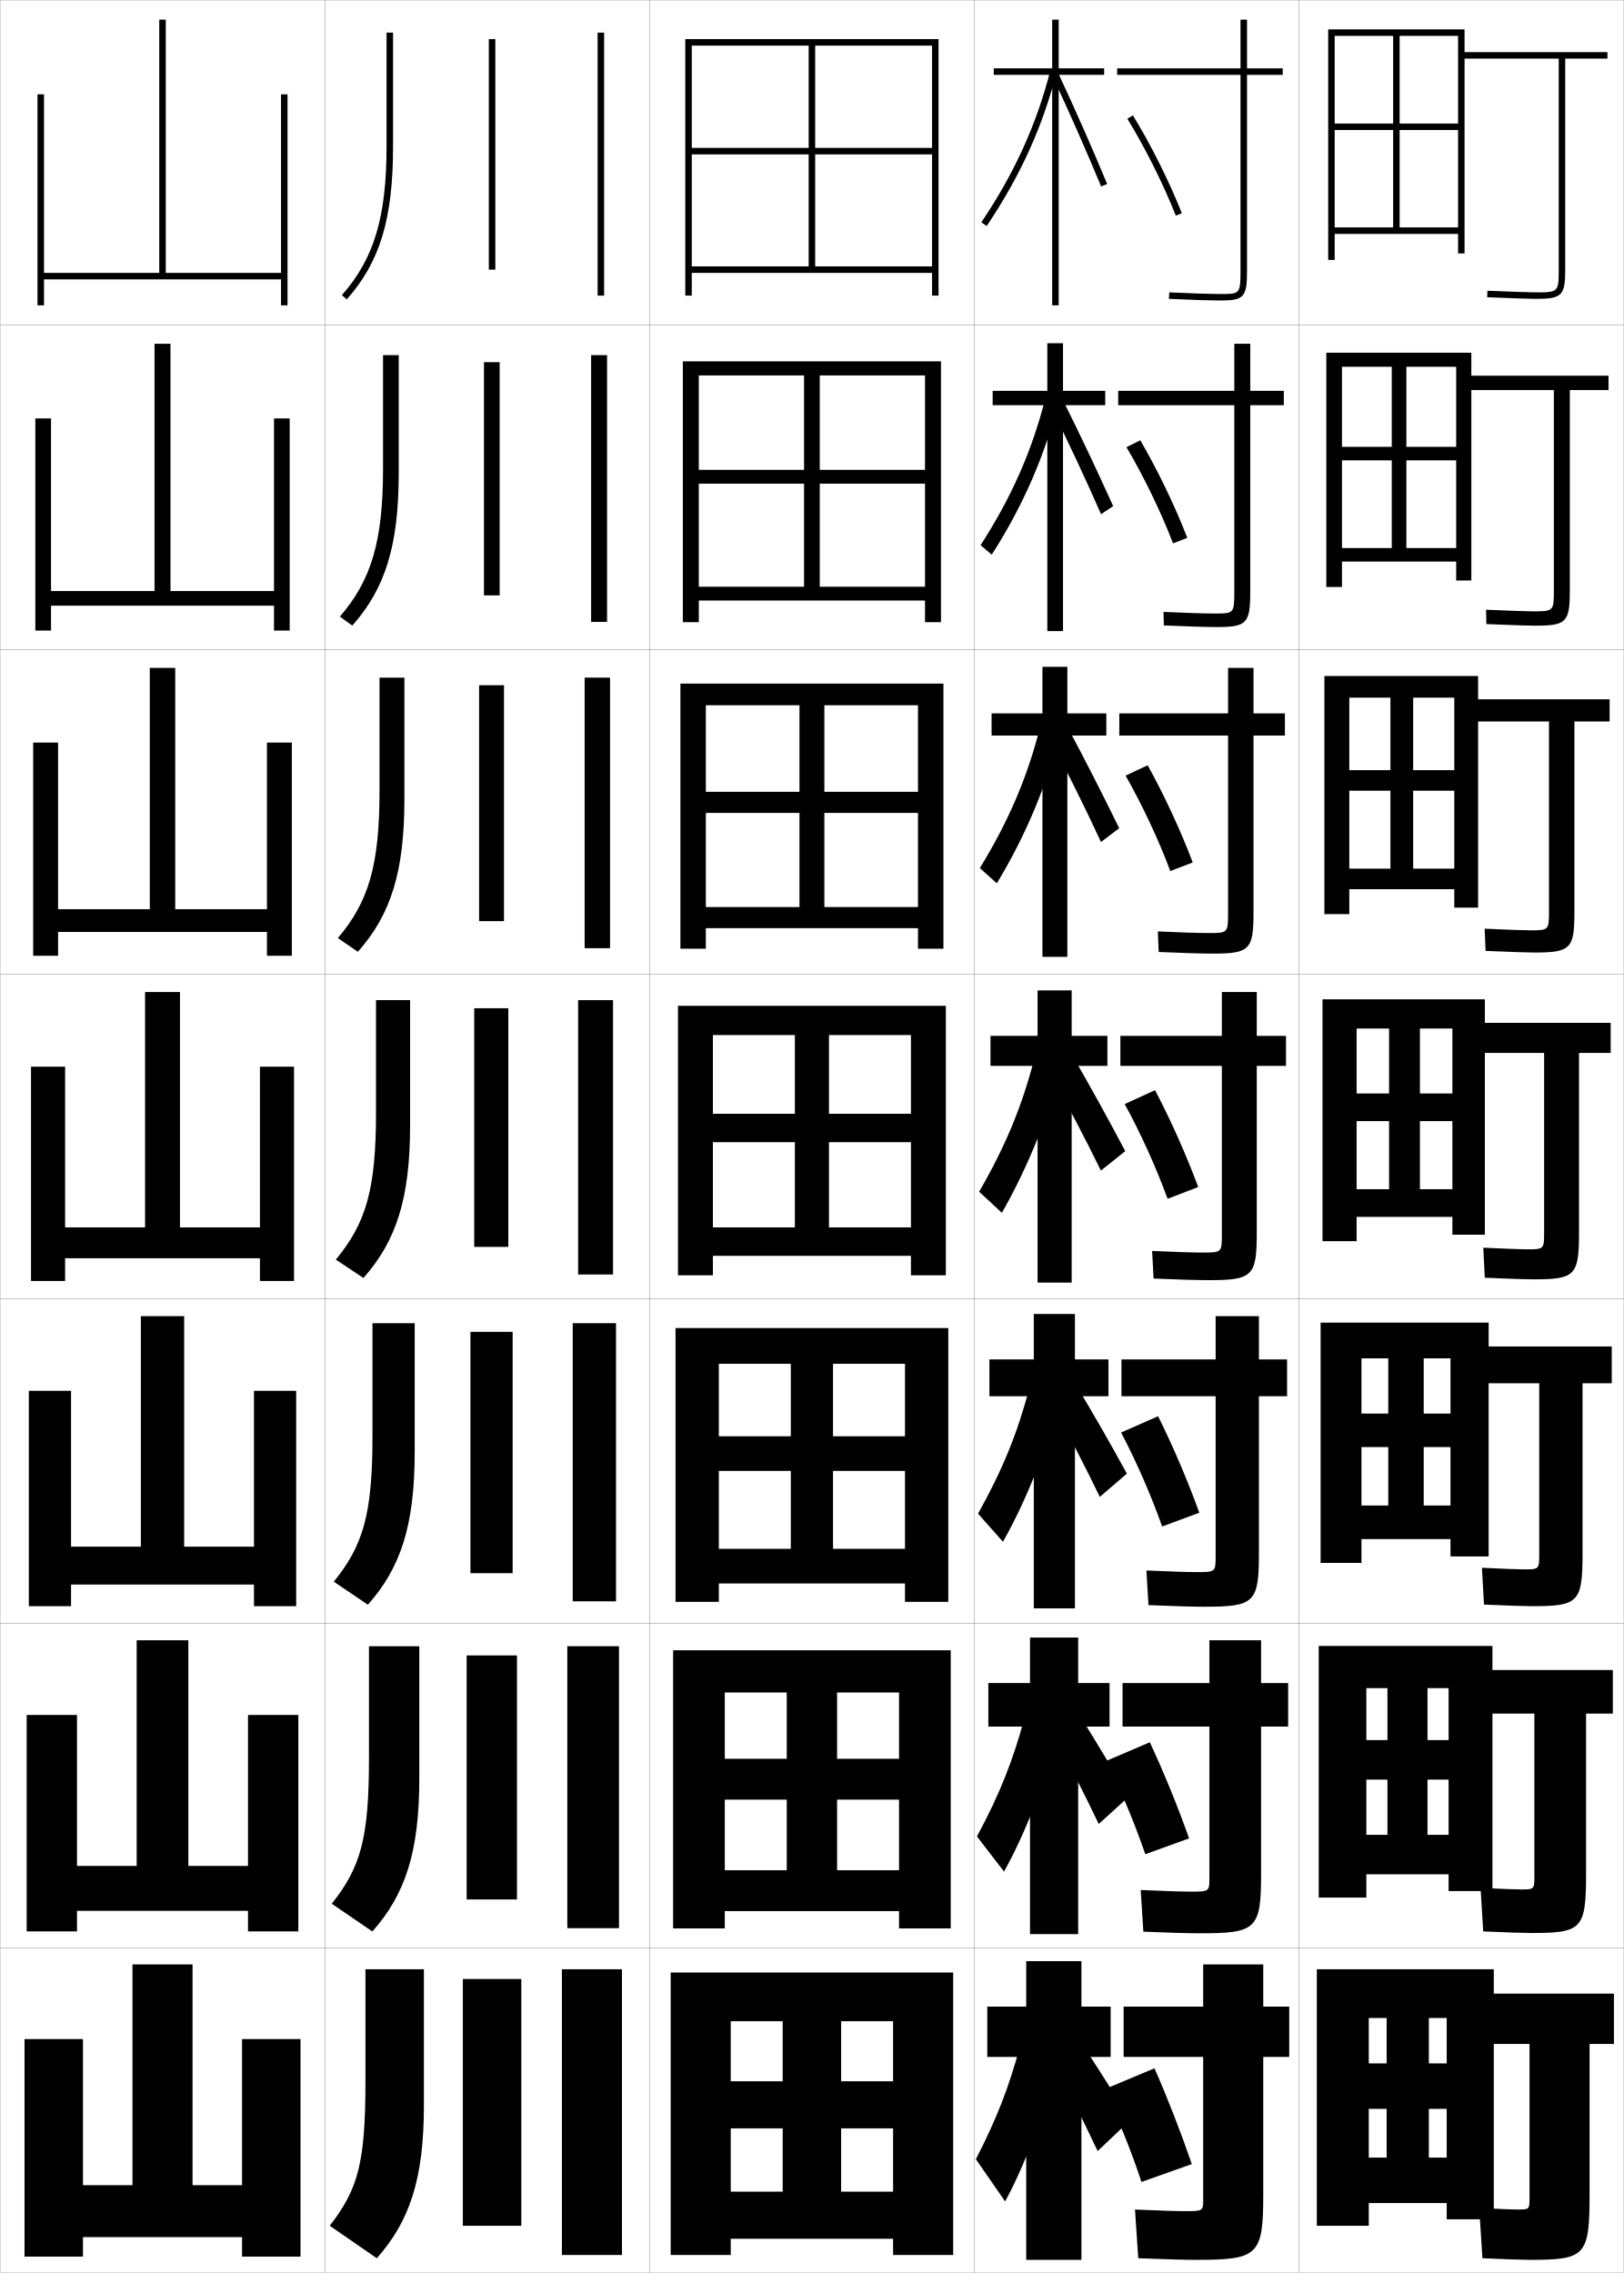
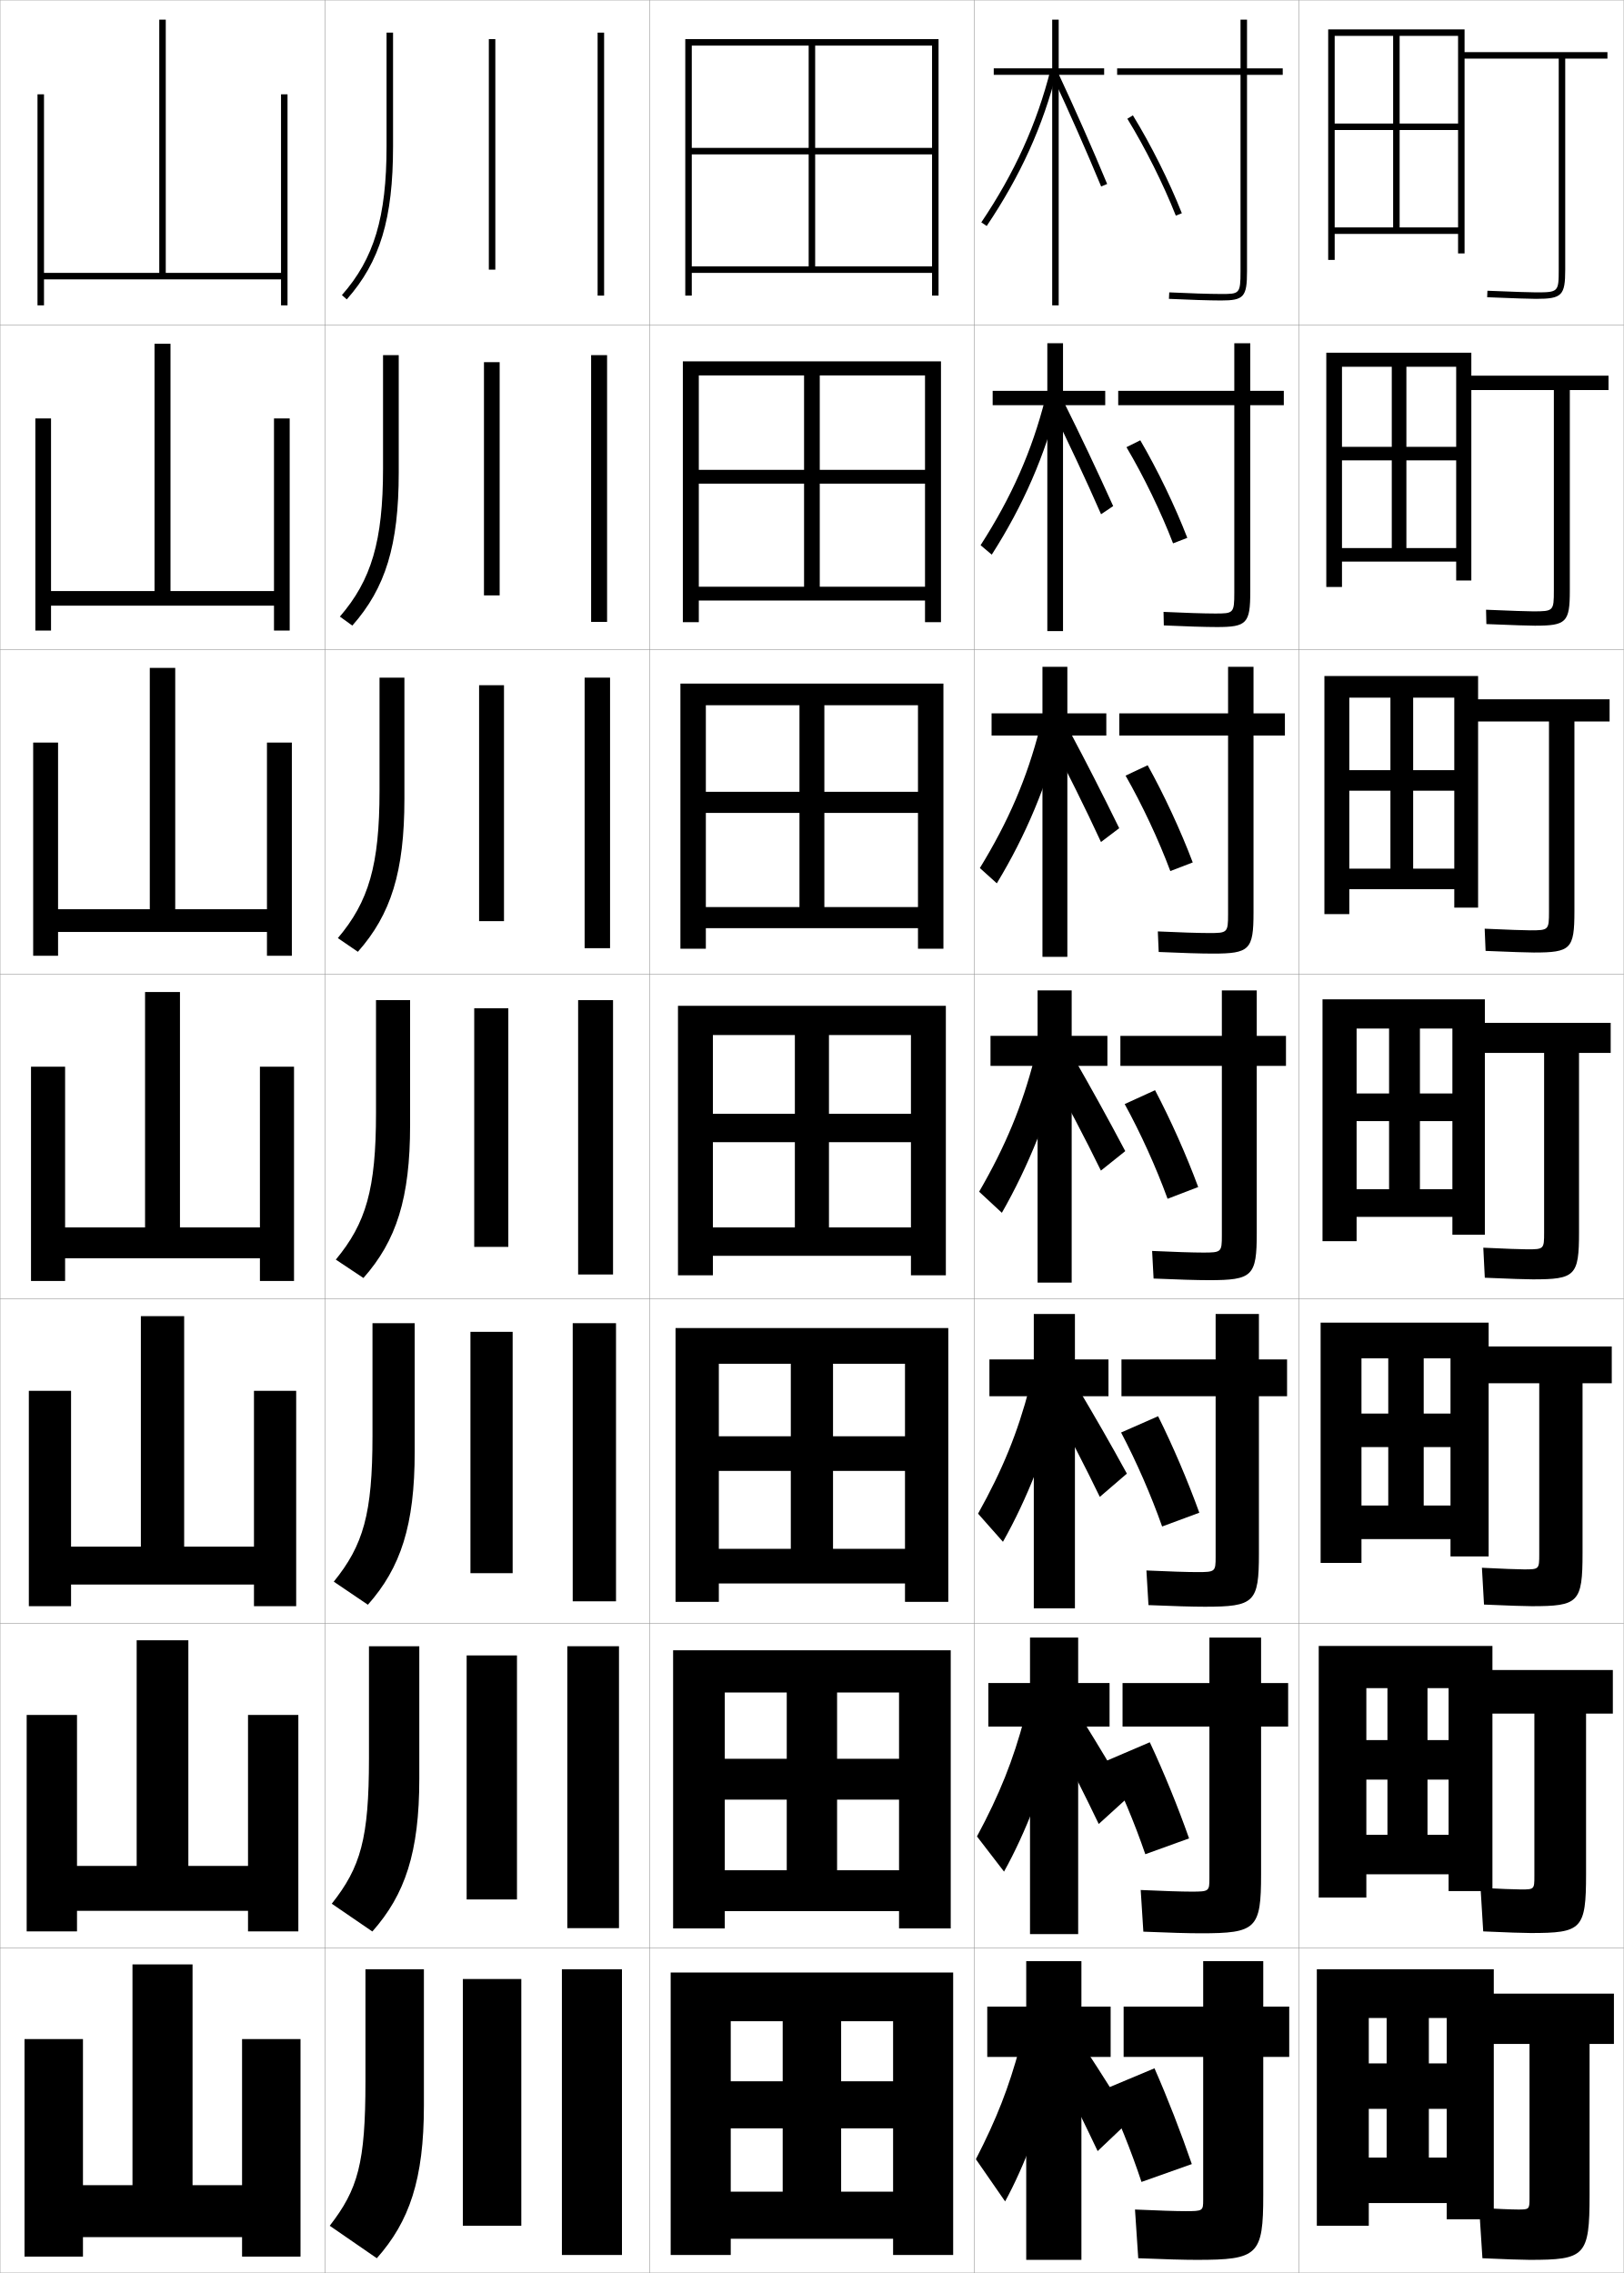
<svg xmlns="http://www.w3.org/2000/svg" width="500.1" height="700.1" viewBox="0 0 500.1 700.1" overflow="visible" enable-background="new 0 0 500.1 700.1" xml:space="preserve">
  <g id="glyphs">
    <g>
      <rect x="0.05" y="0.05" fill="none" stroke="#999999" stroke-width="0.1" width="100" height="100" />
      <rect x="0.05" y="100.05" fill="none" stroke="#999999" stroke-width="0.1" width="100" height="100" />
      <rect x="0.05" y="200.05" fill="none" stroke="#999999" stroke-width="0.1" width="100" height="100" />
      <rect x="0.05" y="300.05" fill="none" stroke="#999999" stroke-width="0.1" width="100" height="100" />
      <rect x="0.05" y="400.05" fill="none" stroke="#999999" stroke-width="0.1" width="100" height="100" />
      <rect x="0.05" y="500.05" fill="none" stroke="#999999" stroke-width="0.1" width="100" height="100" />
      <rect x="0.05" y="600.05" fill="none" stroke="#999999" stroke-width="0.1" width="100" height="100" />
      <rect x="100.05" y="0.05" fill="none" stroke="#999999" stroke-width="0.1" width="100" height="100" />
      <rect x="100.05" y="100.05" fill="none" stroke="#999999" stroke-width="0.1" width="100" height="100" />
      <rect x="100.05" y="200.05" fill="none" stroke="#999999" stroke-width="0.1" width="100" height="100" />
      <rect x="100.05" y="300.05" fill="none" stroke="#999999" stroke-width="0.1" width="100" height="100" />
      <rect x="100.05" y="400.05" fill="none" stroke="#999999" stroke-width="0.1" width="100" height="100" />
      <rect x="100.05" y="500.05" fill="none" stroke="#999999" stroke-width="0.1" width="100" height="100" />
      <rect x="100.05" y="600.05" fill="none" stroke="#999999" stroke-width="0.1" width="100" height="100" />
      <rect x="200.05" y="0.05" fill="none" stroke="#999999" stroke-width="0.1" width="100" height="100" />
      <rect x="200.05" y="100.05" fill="none" stroke="#999999" stroke-width="0.1" width="100" height="100" />
      <rect x="200.05" y="200.05" fill="none" stroke="#999999" stroke-width="0.1" width="100" height="100" />
      <rect x="200.05" y="300.05" fill="none" stroke="#999999" stroke-width="0.1" width="100" height="100" />
      <rect x="200.05" y="400.05" fill="none" stroke="#999999" stroke-width="0.1" width="100" height="100" />
      <rect x="200.05" y="500.05" fill="none" stroke="#999999" stroke-width="0.1" width="100" height="100" />
      <rect x="200.05" y="600.05" fill="none" stroke="#999999" stroke-width="0.1" width="100" height="100" />
      <rect x="300.05" y="0.05" fill="none" stroke="#999999" stroke-width="0.1" width="100" height="100" />
      <rect x="300.05" y="100.05" fill="none" stroke="#999999" stroke-width="0.1" width="100" height="100" />
      <rect x="300.05" y="200.05" fill="none" stroke="#999999" stroke-width="0.1" width="100" height="100" />
      <rect x="300.05" y="300.05" fill="none" stroke="#999999" stroke-width="0.1" width="100" height="100" />
      <rect x="300.05" y="400.05" fill="none" stroke="#999999" stroke-width="0.1" width="100" height="100" />
      <rect x="300.05" y="500.05" fill="none" stroke="#999999" stroke-width="0.1" width="100" height="100" />
      <rect x="300.05" y="600.05" fill="none" stroke="#999999" stroke-width="0.1" width="100" height="100" />
      <rect x="400.05" y="0.05" fill="none" stroke="#999999" stroke-width="0.1" width="100" height="100" />
      <rect x="400.05" y="100.05" fill="none" stroke="#999999" stroke-width="0.1" width="100" height="100" />
      <rect x="400.05" y="200.05" fill="none" stroke="#999999" stroke-width="0.1" width="100" height="100" />
      <rect x="400.05" y="300.05" fill="none" stroke="#999999" stroke-width="0.1" width="100" height="100" />
      <rect x="400.05" y="400.05" fill="none" stroke="#999999" stroke-width="0.1" width="100" height="100" />
      <rect x="400.05" y="500.05" fill="none" stroke="#999999" stroke-width="0.1" width="100" height="100" />
      <rect x="400.05" y="600.05" fill="none" stroke="#999999" stroke-width="0.1" width="100" height="100" />
    </g>
    <g>
      <polygon points="86.55,29.05 86.55,84.05 51.05,84.05 51.05,6.05       49.05,6.05 49.05,84.05 13.55,84.05 13.55,29.05 11.55,29.05       11.55,94.05 13.55,94.05 13.55,86.05 86.55,86.05 86.55,94.05       88.55,94.05 88.55,29.05 " />
      <polygon points="15.716,128.883 10.883,128.883 10.883,194.216 15.716,194.216       15.716,186.55 84.383,186.55 84.383,194.216 89.216,194.216 89.216,128.883       84.383,128.883 84.383,182.05 52.508,182.05 52.508,105.883 47.591,105.883       47.591,182.05 15.716,182.05 " />
      <polygon points="17.883,228.717 10.217,228.717 10.217,294.383 17.883,294.383       17.883,287.05 82.217,287.05 82.217,294.383 89.883,294.383 89.883,228.717       82.217,228.717 82.217,280.05 53.966,280.05 53.966,205.716 46.133,205.716       46.133,280.05 17.883,280.05 " />
      <polygon points="9.55,328.55 9.55,394.55 20.05,394.55 20.05,387.55       80.05,387.55 80.05,394.55 90.55,394.55 90.55,328.55 80.05,328.55       80.05,378.05 55.425,378.05 55.425,305.55 44.675,305.55 44.675,378.05       20.05,378.05 20.05,328.55 " />
      <polygon points="21.883,428.383 8.883,428.383 8.883,494.716 21.883,494.716       21.883,488.05 78.216,488.05 78.216,494.716 91.216,494.716 91.216,428.383       78.216,428.383 78.216,476.383 56.716,476.383 56.716,405.383 43.383,405.383       43.383,476.383 21.883,476.383 " />
      <polygon points="23.716,528.217 8.216,528.217 8.216,594.883 23.716,594.883       23.716,588.55 76.383,588.55 76.383,594.883 91.883,594.883 91.883,528.217       76.383,528.217 76.383,574.717 58.008,574.717 58.008,505.217 42.091,505.217       42.091,574.717 23.716,574.717 " />
      <polygon points="74.55,628.05 74.55,673.05 59.3,673.05 59.3,605.05       40.8,605.05 40.8,673.05 25.55,673.05 25.55,628.05 7.55,628.05       7.55,695.05 25.55,695.05 25.55,689.05 74.55,689.05 74.55,695.05       92.55,695.05 92.55,628.05 " />
    </g>
    <g>
      <polygon points="211.05,12.05 211.05,91.05 213.05,91.05 213.05,14.05       287.05,14.05 287.05,45.55 251.05,45.55 251.05,14.05 249.05,14.05       249.05,45.55 213.05,45.55 213.05,47.55 249.05,47.55 249.05,82.05       251.05,82.05 251.05,47.55 287.05,47.55 287.05,82.05 213.05,82.05       213.05,84.05 287.05,84.05 287.05,91.05 289.05,91.05 289.05,12.05 " />
      <polygon points="210.3,111.299 210.3,191.633 215.216,191.633 215.216,115.633       284.883,115.633 284.883,144.716 252.466,144.716 252.466,115.633 247.633,115.633       247.633,144.716 215.216,144.716 215.216,148.966 247.633,148.966 247.633,180.716       252.466,180.716 252.466,148.966 284.883,148.966 284.883,180.716 215.216,180.716       215.216,184.966 284.883,184.966 284.883,191.633 289.8,191.633 289.8,111.299 " />
      <polygon points="209.55,210.55 209.55,292.216 217.383,292.216 217.383,217.217       282.717,217.217 282.717,243.883 253.883,243.883 253.883,217.217 246.216,217.217       246.216,243.883 217.383,243.883 217.383,250.383 246.216,250.383 246.216,279.383       253.883,279.383 253.883,250.383 282.717,250.383 282.717,279.383 217.383,279.383       217.383,285.883 282.717,285.883 282.717,292.216 290.55,292.216 290.55,210.55 " />
      <polygon points="208.8,309.8 208.8,392.8 219.55,392.8 219.55,318.8       280.55,318.8 280.55,343.05 255.3,343.05 255.3,318.8 244.8,318.8       244.8,343.05 219.55,343.05 219.55,351.8 244.8,351.8 244.8,378.05       255.3,378.05 255.3,351.8 280.55,351.8 280.55,378.05 219.55,378.05       219.55,386.8 280.55,386.8 280.55,392.8 291.3,392.8 291.3,309.8 " />
      <polygon points="208.05,409.05 208.05,493.383 221.383,493.383 221.383,420.05       278.716,420.05 278.716,442.383 256.55,442.383 256.55,420.05 243.55,420.05       243.55,442.383 221.383,442.383 221.383,453.05 243.55,453.05 243.55,477.05       256.55,477.05 256.55,453.05 278.716,453.05 278.716,477.05 221.383,477.05       221.383,487.717 278.716,487.717 278.716,493.383 292.05,493.383 292.05,409.05 " />
      <polygon points="207.3,508.3 207.3,593.967 223.216,593.967 223.216,521.3       276.883,521.3 276.883,541.717 257.8,541.717 257.8,521.3 242.3,521.3       242.3,541.717 223.216,541.717 223.216,554.3 242.3,554.3 242.3,576.05       257.8,576.05 257.8,554.3 276.883,554.3 276.883,576.05 223.216,576.05       223.216,588.633 276.883,588.633 276.883,593.967 292.8,593.967 292.8,508.3 " />
      <polygon points="206.55,607.55 206.55,694.55 225.05,694.55 225.05,622.55       275.05,622.55 275.05,641.05 259.05,641.05 259.05,622.55 241.05,622.55       241.05,641.05 225.05,641.05 225.05,655.55 241.05,655.55 241.05,675.05       259.05,675.05 259.05,655.55 275.05,655.55 275.05,675.05 225.05,675.05       225.05,689.55 275.05,689.55 275.05,694.55 293.55,694.55 293.55,607.55 " />
    </g>
    <g>
      <rect x="184.05" y="10.05" width="2" height="81" />
      <rect x="182.05" y="109.383" width="4.916" height="82.167" />
      <rect x="180.05" y="208.716" width="7.833" height="83.333" />
      <rect x="178.05" y="308.05" width="10.75" height="84.5" />
      <rect x="176.383" y="407.55" width="13.333" height="85.666" />
      <rect x="174.717" y="507.05" width="15.917" height="86.833" />
      <rect x="173.05" y="606.55" width="18.5" height="88" />
    </g>
    <g>
      <rect x="150.55" y="12.05" width="2" height="71" />
      <rect x="149.049" y="111.549" width="4.833" height="71.834" />
      <rect x="147.55" y="211.05" width="7.667" height="72.667" />
      <rect x="146.05" y="310.55" width="10.5" height="73.5" />
      <rect x="144.883" y="410.216" width="13" height="74.334" />
      <rect x="143.716" y="509.883" width="15.5" height="75.167" />
      <rect x="142.55" y="609.55" width="18" height="76" />
    </g>
    <g>
      <path d="M119.05,10.05v35c0,21.797-3.855,34.648-13.749,45.837l1.498,1.326      c10.255-11.598,14.251-24.821,14.251-47.163v-35H119.05z" />
      <path d="M117.966,109.383v34.917c0,22.37-3.597,34.419-13.291,45.615l3.832,2.771      c10.219-11.548,14.293-24.733,14.293-47.136v-36.167H117.966z" />
      <path d="M116.883,208.716v34.833c0,22.943-3.337,34.189-12.833,45.392l6.166,4.217      c10.183-11.5,14.333-24.645,14.333-47.108v-37.333H116.883z" />
      <path d="M115.8,308.05v34.75c0,23.516-3.078,33.96-12.375,45.169l8.5,5.662      c10.146-11.451,14.375-24.557,14.375-47.081v-38.5H115.8z" />
      <path d="M114.716,407.55v34.666c0,24.089-2.819,33.731-11.917,44.946l10.5,7.108      c10.111-11.402,14.417-24.47,14.417-47.055v-39.666H114.716z" />
      <path d="M113.633,507.05v34.583c0,24.662-2.56,33.502-11.458,44.724l12.5,8.554      c10.076-11.354,14.458-24.382,14.458-47.027v-40.833H113.633z" />
      <path d="M112.55,606.55v34.5c0,25.234-2.301,33.272-11,44.5l14.5,10      c10.04-11.305,14.5-24.294,14.5-47v-42H112.55z" />
    </g>
    <g>
      <path d="M480.05,18.05v65c0,6.869-0.131,7-7,7c-1.778,0-6.393-0.154-14.96-0.499      l-0.08,1.998c8.712,0.352,13.209,0.501,15.04,0.501c7.99,0,9-1.01,9-9v-65h13v-2      h-44v-7h-42v71h2v-69h38v27h-18v-27h-2v27h-18v2h18v30h2v-30h18v30h-38v2h38v6h2v-60H480.05z" />
      <path d="M408.467,108.633v72.167h4.833v-67.833h35.166v24.667h-15.333v-24.667h-4.5      v24.667h-15.333v4.167h15.333v27h4.5v-27h15.333v27h-35.166v4.167h35.166v5.833h4.667      v-58.667h25.417v61.75c0,6.312-0.103,6.417-6.417,6.417      c-1.803,0-6.465-0.164-14.467-0.5l0.101,4.416      c8.417,0.346,13.064,0.5,14.949,0.5c9.683,0,10.75-1.029,10.75-10.833v-61.75      h11.917v-4.417h-42.25v-7.083H408.467z" />
      <path d="M407.883,208.216v73.333h7.667v-66.667h32.333v22.333h-12.666v-22.333h-7      v22.333h-12.667v6.333h12.667v24h7v-24h12.666v24h-32.333v6.333h32.333v5.667h7.334      v-57.333h21.833v58.5c0,5.755-0.075,5.833-5.833,5.833      c-1.827,0-6.537-0.173-13.974-0.5l0.28,6.833      c8.123,0.341,12.921,0.5,14.859,0.5c11.375,0,12.5-1.048,12.5-12.667v-58.5h10.834      v-6.833h-40.5v-7.167H407.883z" />
      <path d="M407.3,307.8v74.5h10.5v-65.5h29.5v20h-10v-20h-9.5v20h-10v8.5h10v21h9.5v-21h10v21h-29.5v8.5h29.5v5.5h10      v-56h18.25v55.25c0,5.198-0.047,5.25-5.25,5.25c-1.852,0-6.609-0.182-13.48-0.5l0.461,9.25      c7.828,0.336,12.777,0.5,14.77,0.5c13.067,0,14.25-1.067,14.25-14.5v-55.25h9.75v-9.25h-38.75v-7.25      H407.3z" />
    </g>
    <path d="M406.716,407.383v74h12.584v-63h27.417v17h-8.251v-17h-10.916v17h-8.25v10.333h8.25v18     h10.916v-18h8.251v18h-27.417v10.334h27.417v5.333h11.749v-53.333h15.584v52.666     c0,4.607-0.053,4.667-4.667,4.667c-1.876,0-6.682-0.191-12.987-0.5l0.641,11.334     c7.534,0.33,12.635,0.499,14.681,0.499c14.425,0,15.666-1.086,15.666-16.333     v-52.333h9v-11.334h-37.917v-7.333H406.716z" />
    <path d="M406.133,506.967v77.5h14.667v-64.5h25.333v16h-6.5v-16h-12.333v16h-6.5v12.166h6.5v17     h12.333v-17h6.5v17h-25.333v12.167h25.333v5.167h13.5v-54.667h12.917v50.083     c0,4.017-0.058,4.084-4.083,4.084c-1.9,0-6.754-0.201-12.494-0.5l0.82,13.416     c7.24,0.326,12.49,0.5,14.59,0.5c15.784,0,17.084-1.104,17.084-18.166v-49.417h8.25     v-13.417h-37.084v-7.416H406.133z" />
    <path d="M460.05,629.55h11v47.5c0,3.425-0.062,3.5-3.5,3.5c-1.924,0-6.826-0.21-12-0.5l1,15.5     c6.946,0.32,12.347,0.5,14.5,0.5c17.143,0,18.5-1.123,18.5-20v-46.5h7.5v-15.5h-37v-7.5h-54.5v79h16v-64h24     v14h-5.5v-14h-13v14h-5.5v14h5.5v15h13v-15h5.5v15h-24v14h24v5h14.5V629.55z" />
    <g>
      <path d="M395.05,21.05h-11v-15h-2v15h-38v2h38v60.5c0,7-0.339,7-6,7      c-3.332,0-10.041-0.21-15.951-0.499l-0.098,1.998      c5.939,0.29,12.688,0.501,16.049,0.501c7.028,0,8-1.094,8-9v-60.5h11V21.05z" />
-       <path d="M344.383,120.383v4.417h35.75v57.75c0,6.373-0.277,6.417-5.916,6.417      c-3.234,0-9.76-0.204-15.877-0.5l0.086,4.166      c6.338,0.299,12.948,0.5,16.374,0.5c9.175,0,10.25-1.147,10.25-10.833v-57.5      h10.333v-4.417h-10.333v-14.5h-4.917v14.5H344.383z" />
-       <path d="M344.717,219.716v6.833h33.5v55c0,5.744-0.217,5.833-5.834,5.833      c-3.135,0-9.477-0.198-15.801-0.5l0.269,6.333      c6.736,0.308,13.208,0.5,16.699,0.5c11.322,0,12.5-1.201,12.5-12.667v-54.5h9.667      v-6.833h-9.667v-14h-7.833v14H344.717z" />
-       <path d="M345.05,319.05v9.25h31.25v52.25c0,5.116-0.155,5.25-5.75,5.25      c-3.036,0-9.195-0.191-15.726-0.5l0.451,8.5c7.135,0.316,13.468,0.5,17.024,0.5      c13.469,0,14.75-1.255,14.75-14.5v-51.5h9v-9.25h-9v-13.5h-10.75v13.5H345.05z" />
-       <path d="M345.383,418.716v11.334h29v49.5c0,4.555-0.133,4.666-5.667,4.666      c-2.938,0-8.913-0.185-15.649-0.499l0.634,10.666c7.533,0.325,13.728,0.5,17.35,0.5      c15.282,0,16.666-1.31,16.666-16.333v-48.5h8.667v-11.334h-8.667v-13.333h-13.333      v13.333H345.383z" />
-       <path d="M345.717,518.383v13.417h26.75v46.75c0,3.993-0.11,4.083-5.584,4.083      c-2.839,0-8.632-0.179-15.575-0.5L352.125,594.967c7.932,0.334,13.987,0.5,17.675,0.5      c17.097,0,18.583-1.364,18.583-18.167v-45.5h8.334v-13.417h-8.334v-13.166h-15.916      v13.166H345.717z" />
-       <path d="M389.05,605.05h-18.5v13h-24.5v15.5h24.5v44c0,3.432-0.088,3.5-5.5,3.5      c-2.74,0-8.351-0.173-15.5-0.5l1,15c8.33,0.343,14.247,0.5,18,0.5      c18.911,0,20.5-1.419,20.5-20v-42.5h8v-15.5h-8V605.05z" />
+       <path d="M344.383,120.383v4.417h35.75v57.75c0,6.373-0.277,6.417-5.916,6.417      c-3.234,0-9.76-0.204-15.877-0.5l0.086,4.166      c6.338,0.299,12.948,0.5,16.374,0.5c9.175,0,10.25-1.147,10.25-10.833v-57.5      h10.333v-4.417h-10.333v-14.667h-4.917v14.667H344.383z" />
+       <path d="M344.717,219.716v6.833h33.5v55c0,5.744-0.217,5.833-5.834,5.833      c-3.135,0-9.477-0.198-15.801-0.5l0.269,6.333      c6.736,0.308,13.208,0.5,16.699,0.5c11.322,0,12.5-1.201,12.5-12.667v-54.5h9.667      v-6.833h-9.667v-14.333h-7.833v14.333H344.717z" />
+       <path d="M345.05,319.05v9.25h31.25v52.25c0,5.116-0.155,5.25-5.75,5.25      c-3.036,0-9.195-0.191-15.726-0.5l0.451,8.5c7.135,0.316,13.468,0.5,17.024,0.5      c13.469,0,14.75-1.255,14.75-14.5v-51.5h9v-9.25h-9v-14h-10.75v14H345.05z" />
+       <path d="M345.383,418.716v11.334h29v49.5c0,4.555-0.133,4.666-5.667,4.666      c-2.938,0-8.913-0.185-15.649-0.499l0.634,10.666c7.533,0.325,13.728,0.5,17.35,0.5      c15.282,0,16.666-1.31,16.666-16.333v-48.5h8.667v-11.334h-8.667v-13.999h-13.333      v13.999H345.383z" />
+       <path d="M345.717,518.383v13.417h26.75v46.75c0,3.993-0.11,4.083-5.584,4.083      c-2.839,0-8.632-0.179-15.575-0.5L352.125,594.967c7.932,0.334,13.987,0.5,17.675,0.5      c17.097,0,18.583-1.364,18.583-18.167v-45.5h8.334v-13.417h-8.334v-14h-15.916v14      H345.717z" />
+       <path d="M389.05,604.05h-18.5v14h-24.5v15.5h24.5v44c0,3.432-0.088,3.5-5.5,3.5      c-2.74,0-8.351-0.173-15.5-0.5l1,15c8.33,0.343,14.247,0.5,18,0.5      c18.911,0,20.5-1.419,20.5-20v-42.5h8v-15.5h-8V604.05z" />
    </g>
    <g>
      <polygon points="340.05,21.05 326.05,21.05 326.05,6.05 324.05,6.05       324.05,21.05 306.05,21.05 306.05,23.05 324.05,23.05 324.05,94.05       326.05,94.05 326.05,23.05 340.05,23.05 " />
      <polygon points="305.716,120.383 305.716,124.8 322.55,124.8 322.55,194.383       327.383,194.383 327.383,124.8 340.383,124.8 340.383,120.383 327.383,120.383       327.383,105.716 322.55,105.716 322.55,120.383 " />
      <polygon points="305.383,219.716 305.383,226.55 321.05,226.55 321.05,294.716       328.717,294.716 328.717,226.55 340.717,226.55 340.717,219.716 328.717,219.716       328.717,205.383 321.05,205.383 321.05,219.716 " />
      <polygon points="305.05,319.05 305.05,328.3 319.55,328.3 319.55,395.05       330.05,395.05 330.05,328.3 341.05,328.3 341.05,319.05 330.05,319.05       330.05,305.05 319.55,305.05 319.55,319.05 " />
      <polygon points="304.716,418.716 304.716,430.05 318.383,430.05 318.383,495.383       331.05,495.383 331.05,430.05 341.383,430.05 341.383,418.716 331.05,418.716       331.05,404.717 318.383,404.717 318.383,418.716 " />
      <polygon points="304.383,518.383 304.383,531.8 317.217,531.8 317.217,595.717       332.05,595.717 332.05,531.8 341.717,531.8 341.717,518.383 332.05,518.383       332.05,504.383 317.217,504.383 317.217,518.383 " />
      <polygon points="342.05,618.05 333.05,618.05 333.05,604.05 316.05,604.05       316.05,618.05 304.05,618.05 304.05,633.55 316.05,633.55 316.05,696.05       333.05,696.05 333.05,633.55 342.05,633.55 " />
    </g>
    <path d="M340.05,643.55c4.291,8.868,8.348,18.982,11.5,28.5l15.5-5.5     c-3.326-9.675-7.461-20.334-11.5-29.5L340.05,643.55z" />
    <path d="M352.728,571.111l13.478-4.872c-3.42-9.701-7.805-20.463-12.097-29.61     l-13.45,5.758C345.149,551.271,349.46,561.559,352.728,571.111z" />
    <path d="M357.906,470.172l11.453-4.245c-3.512-9.727-8.147-20.59-12.692-29.719     l-11.401,5.016C349.959,450.122,354.523,460.584,357.906,470.172z" />
    <g>
      <path d="M347.197,36.573c5.499,8.958,11.077,20.115,14.923,29.845l1.859-0.735      c-3.885-9.831-9.521-21.104-15.077-30.156L347.197,36.573z" />
      <path d="M346.923,137.736c5.297,8.943,10.622,19.927,14.352,29.621l4.384-1.696      c-3.792-9.805-9.179-20.977-14.481-30.047L346.923,137.736z" />
      <path d="M346.648,238.899c5.096,8.928,10.167,19.737,13.781,29.396l6.906-2.657      c-3.698-9.779-8.834-20.847-13.885-29.938L346.648,238.899z" />
      <path d="M355.726,335.788l-9.352,4.273c4.895,8.913,9.712,19.549,13.211,29.172      l9.43-3.617C365.409,355.863,360.523,344.897,355.726,335.788z" />
    </g>
    <g>
      <g>
        <path d="M314.05,630.55c-3.385,12.496-7.084,22.004-13.5,34.5l9,13       c5.758-10.459,11.865-26.523,15-40L314.05,630.55z" />
        <path d="M326.05,638.05c4.307,8.528,8.106,16.295,12,24.5l10-9.5       c-4.638-7.735-8.771-14.288-13.5-21.5L326.05,638.05z" />
      </g>
      <g>
        <path d="M315.55,528.967c-3.513,13.195-7.674,23.646-14.667,36.667l8.333,10.833       c6.562-11.739,12.841-27.929,16.167-42.167L315.55,528.967z" />
        <path d="M325.05,535.3c4.56,8.674,9.144,17.766,13.333,26.5l9.167-8.333       c-5.014-8.786-9.288-15.883-14.334-24L325.05,535.3z" />
      </g>
      <g>
        <path d="M317.05,427.383c-3.64,13.896-8.263,25.29-15.833,38.833l7.666,8.667       c7.367-13.019,13.816-29.333,17.334-44.333L317.05,427.383z" />
        <path d="M324.05,432.55c4.813,8.817,10.182,19.236,14.667,28.5l8.333-7.167       c-5.389-9.837-9.804-17.477-15.167-26.5L324.05,432.55z" />
      </g>
      <g>
        <path d="M318.55,326.05c-3.768,14.595-8.853,26.934-17,41l7,6.5       c8.171-14.298,14.792-30.738,18.5-46.5L318.55,326.05z" />
        <path d="M323.05,330.05c5.066,8.963,11.219,20.707,16,30.5l7.5-6       c-5.764-10.888-10.32-19.071-16-29L323.05,330.05z" />
      </g>
      <g>
        <path d="M301.773,267.364l5.221,4.705c8.928-14.708,15.634-30.733,19.546-46.938       l-6.312-0.83C316.294,239.651,310.642,252.875,301.773,267.364z" />
        <path d="M323.415,227.69c5.115,9.697,10.944,21.44,15.661,31.654l5.615-4.256       c-5.375-10.952-10.144-20.331-15.672-30.68L323.415,227.69z" />
      </g>
      <g>
        <path d="M301.996,167.928l3.44,2.91c9.684-15.119,16.475-30.729,20.593-47.375       l-4.126-0.66C317.805,138.907,311.585,153.017,301.996,167.928z" />
        <path d="M323.779,125.582c5.164,10.43,10.669,22.174,15.321,32.808l3.731-2.512       c-4.986-11.016-9.968-21.591-15.345-32.36L323.779,125.582z" />
      </g>
      <g>
        <path d="M302.22,68.492l1.66,1.115c10.44-15.53,17.316-30.724,21.64-47.812       l-1.939-0.49C319.315,38.164,312.528,53.158,302.22,68.492z" />
        <path d="M324.144,23.473c5.214,11.164,10.395,22.907,14.982,33.961l1.848-0.768       c-4.599-11.079-9.792-22.851-15.018-34.039L324.144,23.473z" />
      </g>
    </g>
  </g>
</svg>
